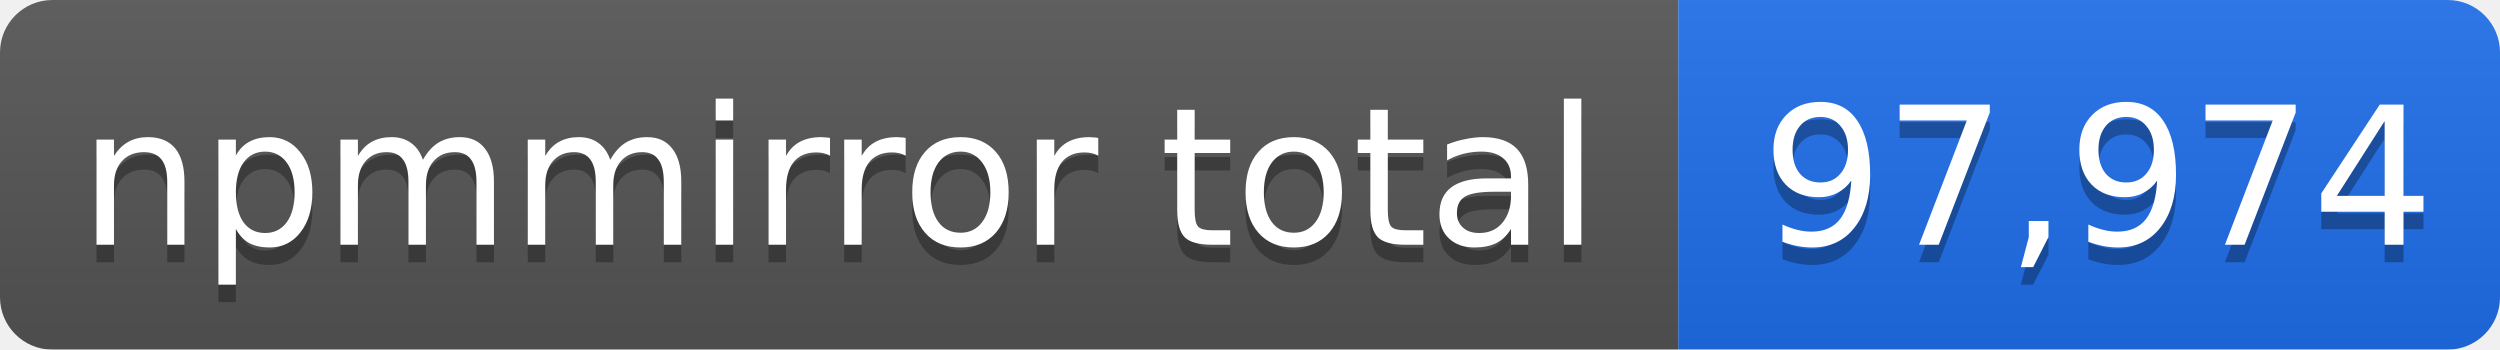
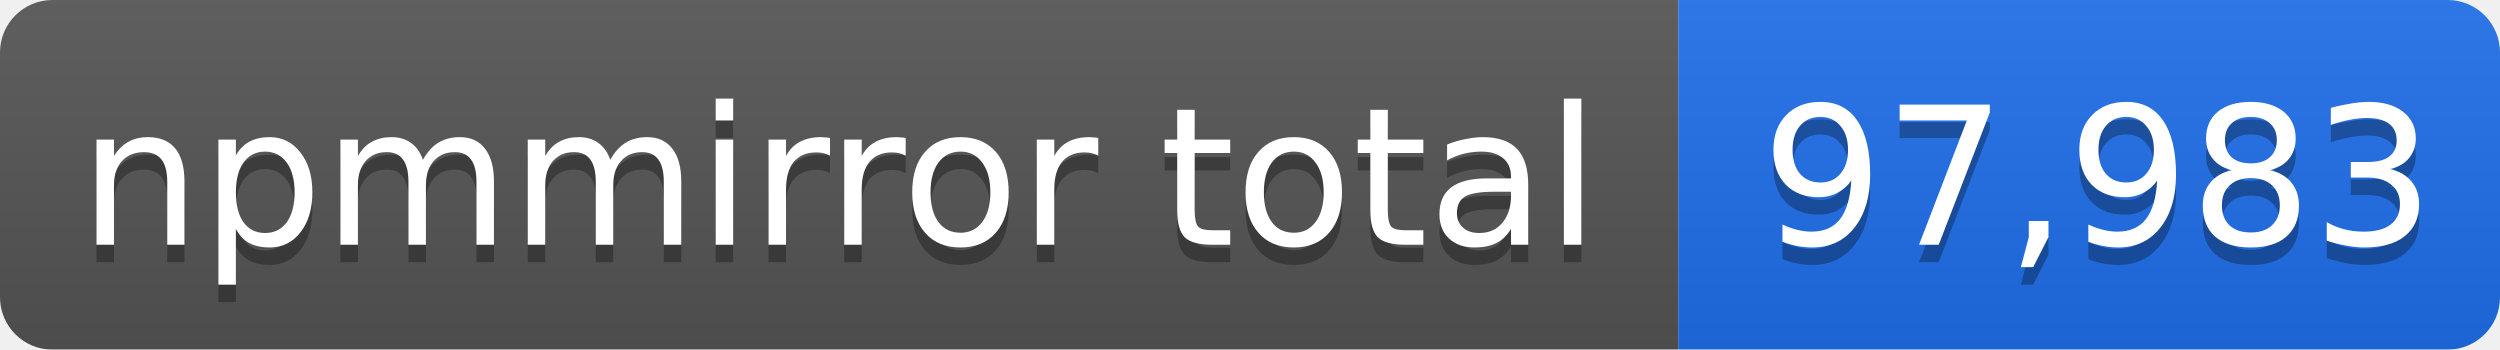
- <svg xmlns="http://www.w3.org/2000/svg" width="143" height="20" role="img" aria-label="npmmirror total: 97,974">
+ <svg xmlns="http://www.w3.org/2000/svg" width="143" height="20" role="img" aria-label="npmmirror total: 97,983">
  <linearGradient id="s" x2="0" y2="100%">
    <stop offset="0" stop-color="#bbb" stop-opacity=".1" />
    <stop offset="1" stop-opacity=".1" />
  </linearGradient>
  <mask id="m">
    <rect width="143" height="20" rx="3" fill="#fff" />
  </mask>
  <g mask="url(#m)">
    <rect width="96" height="20" fill="#555" />
    <rect x="96" width="47" height="20" fill="#1f6feb" />
    <rect width="143" height="20" fill="url(#s)" />
  </g>
  <g fill="#fff" text-anchor="middle" font-family="Verdana,Geneva,DejaVu Sans,sans-serif" font-size="11">
    <text x="48" y="15" fill="#010101" fill-opacity=".3">npmmirror total</text>
    <text x="48" y="14">npmmirror total</text>
-     <text x="120" y="15" fill="#010101" fill-opacity=".3">97,974</text>
-     <text x="120" y="14">97,974</text>
+     <text x="120" y="15" fill="#010101" fill-opacity=".3">97,983</text>
+     <text x="120" y="14">97,983</text>
  </g>
</svg>
